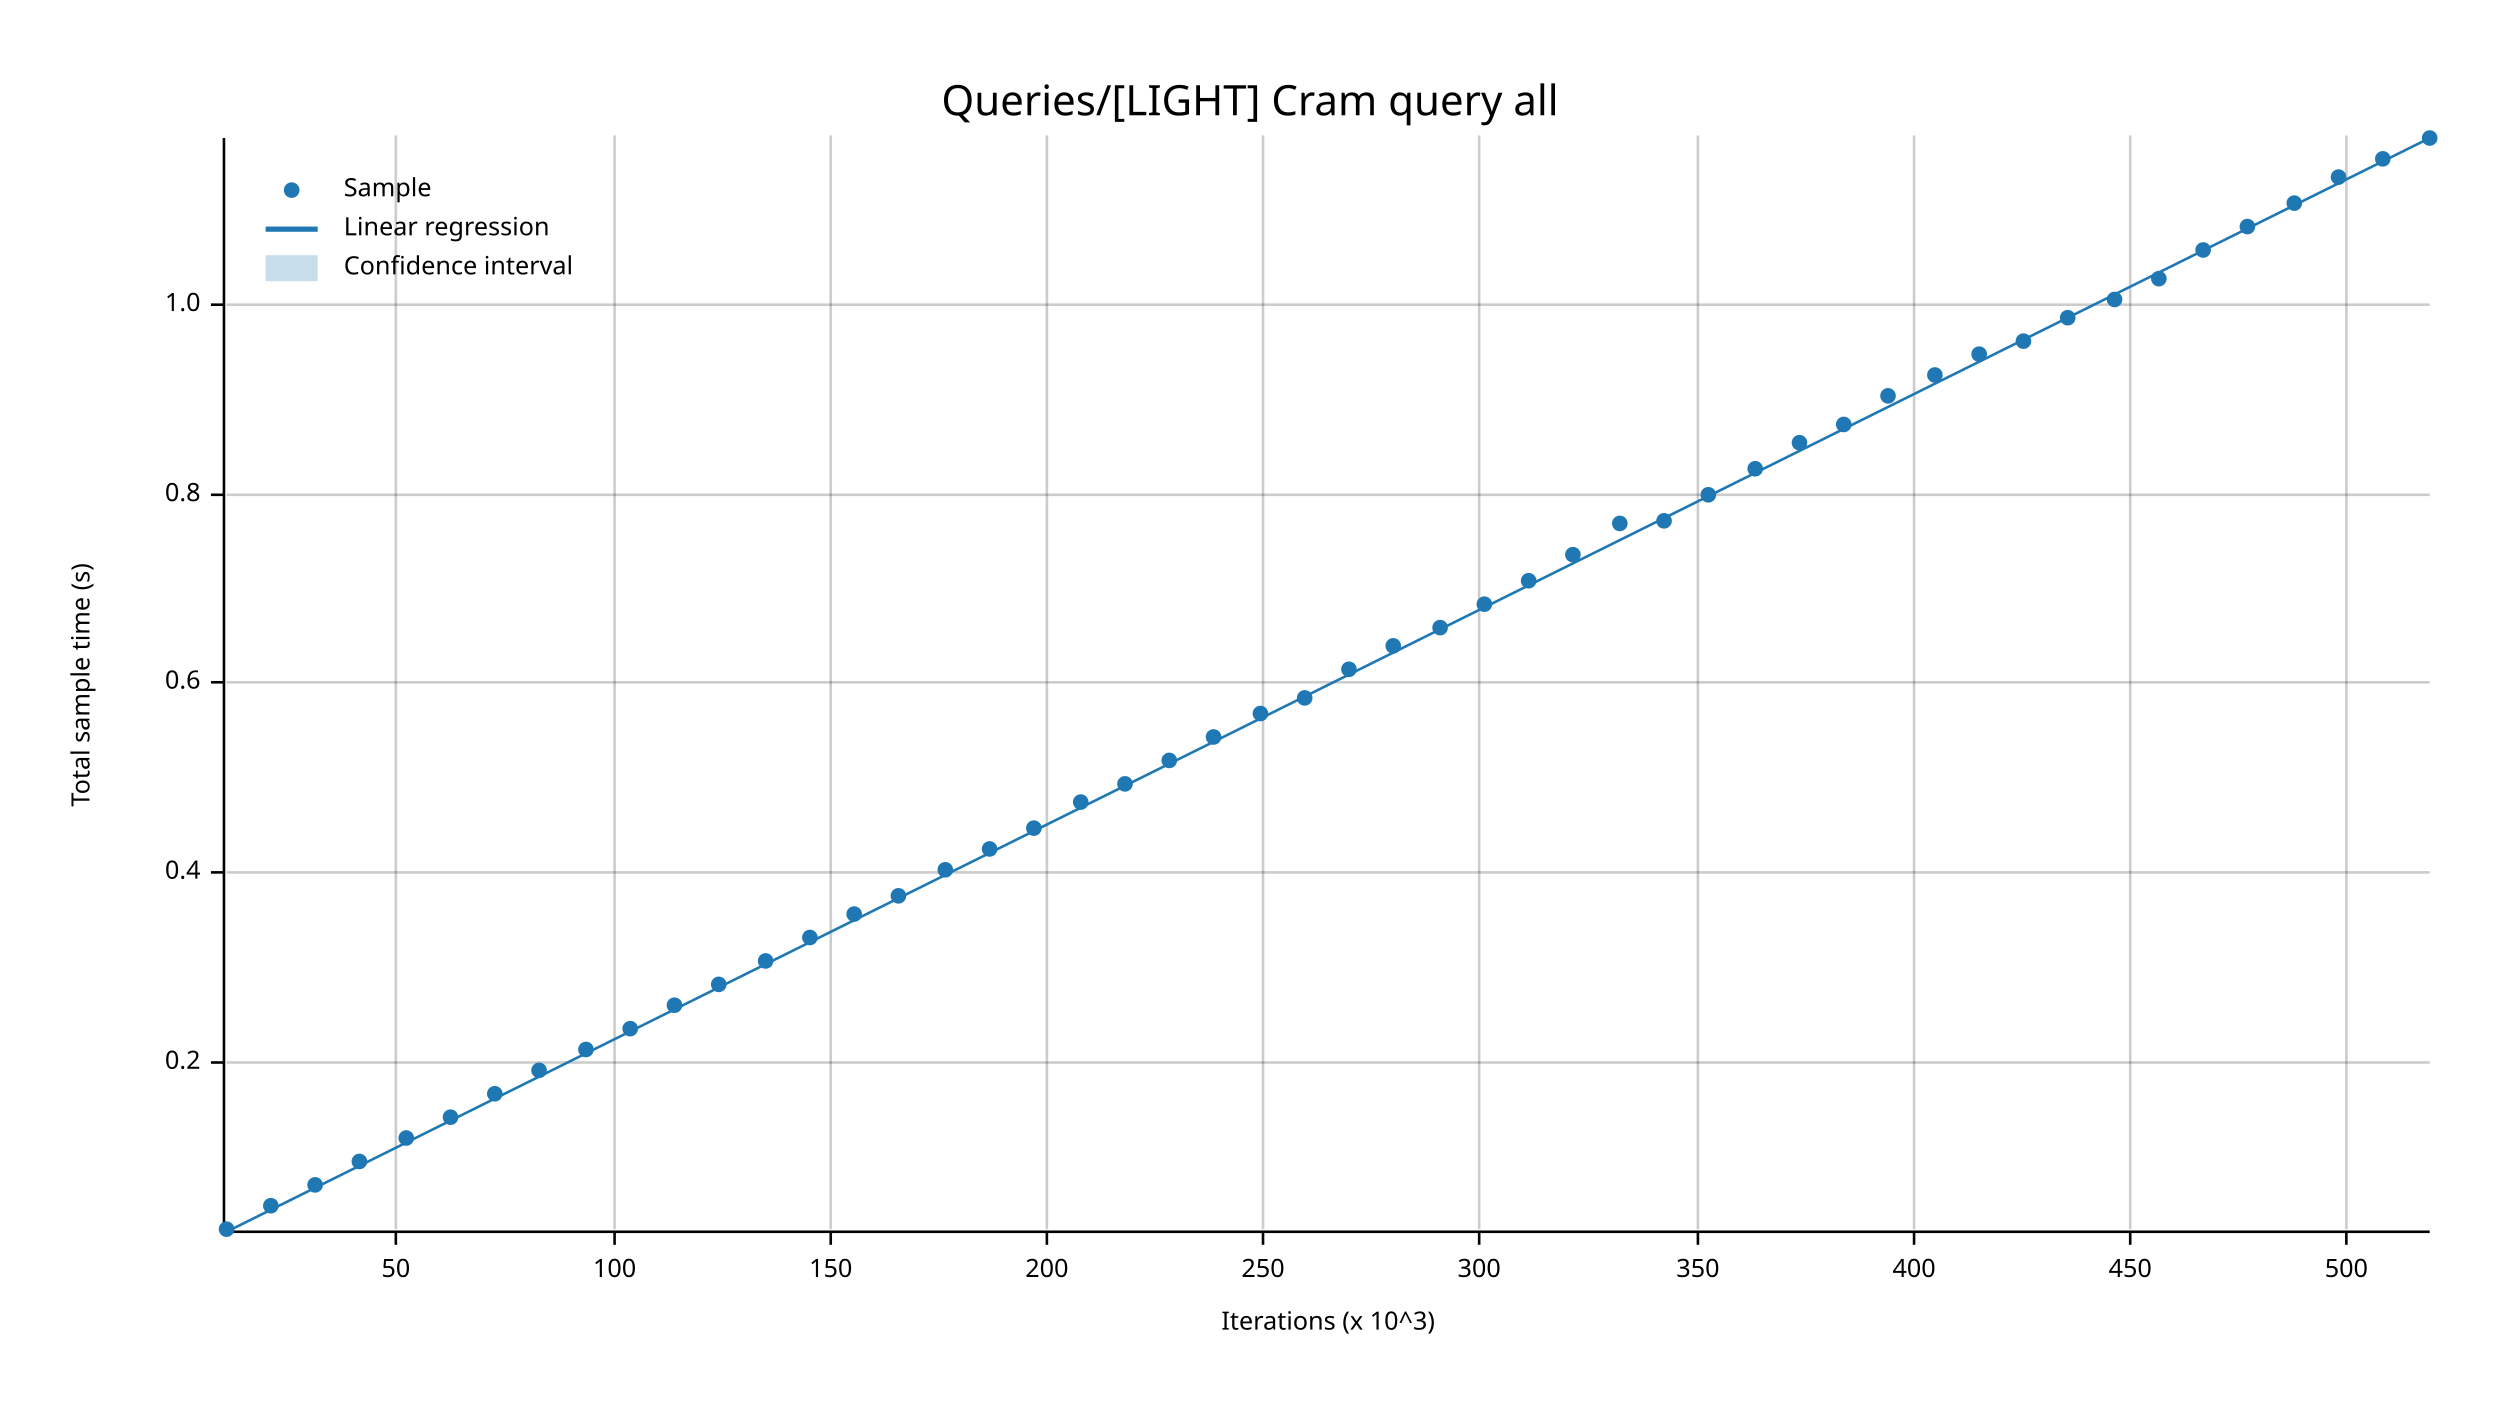
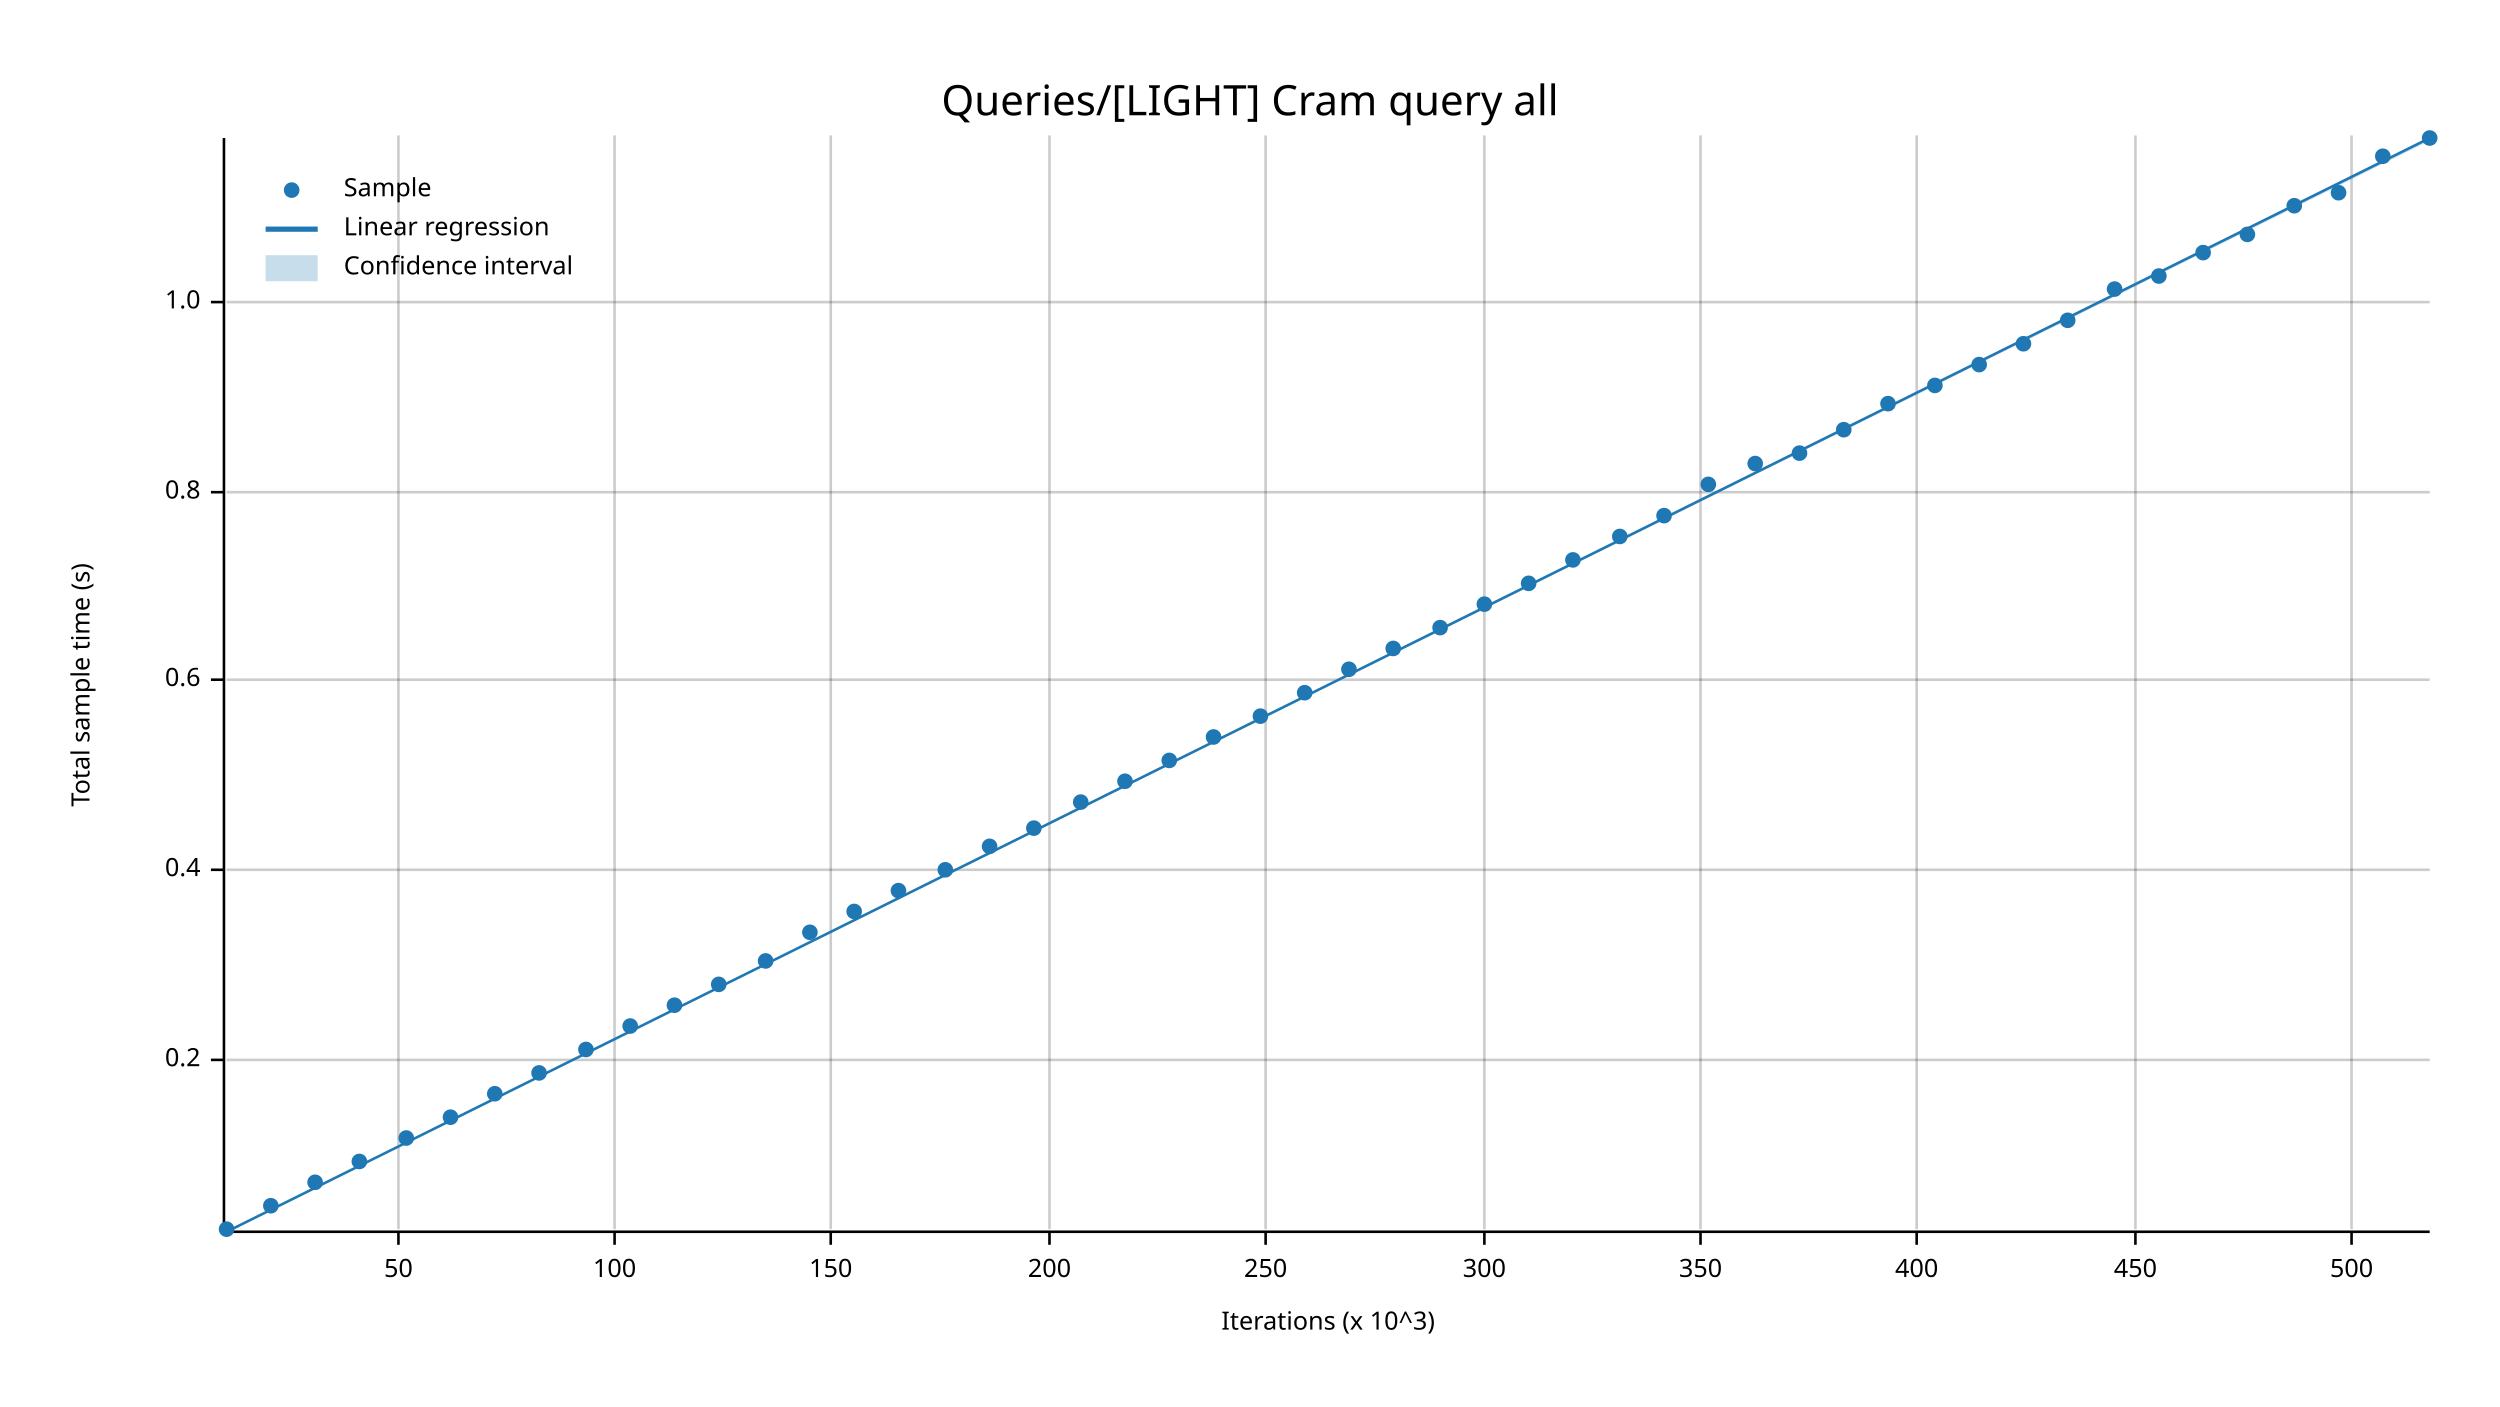
<svg xmlns="http://www.w3.org/2000/svg" width="960" height="540" viewBox="0 0 960 540">
  <text x="480" y="32" dy="0.76em" text-anchor="middle" font-family="sans-serif" font-size="16.129" opacity="1" fill="#000000">
Queries/[LIGHT] Cram query all
</text>
  <text x="27" y="263" dy="0.76em" text-anchor="middle" font-family="sans-serif" font-size="9.677" opacity="1" fill="#000000" transform="rotate(270, 27, 263)">
Total sample time (s)
</text>
  <text x="510" y="513" dy="-0.5ex" text-anchor="middle" font-family="sans-serif" font-size="9.677" opacity="1" fill="#000000">
Iterations (x 10^3)
</text>
-   <line opacity="0.2" stroke="#000000" stroke-width="1" x1="152" y1="472" x2="152" y2="52" />
+   <line opacity="0.2" stroke="#000000" stroke-width="1" x1="153" y1="472" x2="153" y2="52" />
  <line opacity="0.2" stroke="#000000" stroke-width="1" x1="236" y1="472" x2="236" y2="52" />
  <line opacity="0.2" stroke="#000000" stroke-width="1" x1="319" y1="472" x2="319" y2="52" />
-   <line opacity="0.2" stroke="#000000" stroke-width="1" x1="402" y1="472" x2="402" y2="52" />
-   <line opacity="0.2" stroke="#000000" stroke-width="1" x1="485" y1="472" x2="485" y2="52" />
-   <line opacity="0.2" stroke="#000000" stroke-width="1" x1="568" y1="472" x2="568" y2="52" />
-   <line opacity="0.2" stroke="#000000" stroke-width="1" x1="652" y1="472" x2="652" y2="52" />
-   <line opacity="0.2" stroke="#000000" stroke-width="1" x1="735" y1="472" x2="735" y2="52" />
-   <line opacity="0.2" stroke="#000000" stroke-width="1" x1="818" y1="472" x2="818" y2="52" />
-   <line opacity="0.2" stroke="#000000" stroke-width="1" x1="901" y1="472" x2="901" y2="52" />
-   <line opacity="0.2" stroke="#000000" stroke-width="1" x1="87" y1="408" x2="933" y2="408" />
-   <line opacity="0.2" stroke="#000000" stroke-width="1" x1="87" y1="335" x2="933" y2="335" />
-   <line opacity="0.2" stroke="#000000" stroke-width="1" x1="87" y1="262" x2="933" y2="262" />
-   <line opacity="0.2" stroke="#000000" stroke-width="1" x1="87" y1="190" x2="933" y2="190" />
-   <line opacity="0.2" stroke="#000000" stroke-width="1" x1="87" y1="117" x2="933" y2="117" />
+   <line opacity="0.2" stroke="#000000" stroke-width="1" x1="403" y1="472" x2="403" y2="52" />
+   <line opacity="0.2" stroke="#000000" stroke-width="1" x1="486" y1="472" x2="486" y2="52" />
+   <line opacity="0.2" stroke="#000000" stroke-width="1" x1="570" y1="472" x2="570" y2="52" />
+   <line opacity="0.2" stroke="#000000" stroke-width="1" x1="653" y1="472" x2="653" y2="52" />
+   <line opacity="0.2" stroke="#000000" stroke-width="1" x1="736" y1="472" x2="736" y2="52" />
+   <line opacity="0.2" stroke="#000000" stroke-width="1" x1="820" y1="472" x2="820" y2="52" />
+   <line opacity="0.2" stroke="#000000" stroke-width="1" x1="903" y1="472" x2="903" y2="52" />
+   <line opacity="0.2" stroke="#000000" stroke-width="1" x1="87" y1="407" x2="933" y2="407" />
+   <line opacity="0.2" stroke="#000000" stroke-width="1" x1="87" y1="334" x2="933" y2="334" />
+   <line opacity="0.2" stroke="#000000" stroke-width="1" x1="87" y1="261" x2="933" y2="261" />
+   <line opacity="0.2" stroke="#000000" stroke-width="1" x1="87" y1="189" x2="933" y2="189" />
+   <line opacity="0.2" stroke="#000000" stroke-width="1" x1="87" y1="116" x2="933" y2="116" />
  <polyline fill="none" opacity="1" stroke="#000000" stroke-width="1" points="86,53 86,473 " />
-   <text x="77" y="408" dy="0.5ex" text-anchor="end" font-family="sans-serif" font-size="9.677" opacity="1" fill="#000000">
+   <text x="77" y="407" dy="0.5ex" text-anchor="end" font-family="sans-serif" font-size="9.677" opacity="1" fill="#000000">
0.2
</text>
-   <polyline fill="none" opacity="1" stroke="#000000" stroke-width="1" points="81,408 86,408 " />
-   <text x="77" y="335" dy="0.5ex" text-anchor="end" font-family="sans-serif" font-size="9.677" opacity="1" fill="#000000">
+   <polyline fill="none" opacity="1" stroke="#000000" stroke-width="1" points="81,407 86,407 " />
+   <text x="77" y="334" dy="0.5ex" text-anchor="end" font-family="sans-serif" font-size="9.677" opacity="1" fill="#000000">
0.4
</text>
-   <polyline fill="none" opacity="1" stroke="#000000" stroke-width="1" points="81,335 86,335 " />
-   <text x="77" y="262" dy="0.5ex" text-anchor="end" font-family="sans-serif" font-size="9.677" opacity="1" fill="#000000">
+   <polyline fill="none" opacity="1" stroke="#000000" stroke-width="1" points="81,334 86,334 " />
+   <text x="77" y="261" dy="0.5ex" text-anchor="end" font-family="sans-serif" font-size="9.677" opacity="1" fill="#000000">
0.6
</text>
-   <polyline fill="none" opacity="1" stroke="#000000" stroke-width="1" points="81,262 86,262 " />
-   <text x="77" y="190" dy="0.5ex" text-anchor="end" font-family="sans-serif" font-size="9.677" opacity="1" fill="#000000">
+   <polyline fill="none" opacity="1" stroke="#000000" stroke-width="1" points="81,261 86,261 " />
+   <text x="77" y="189" dy="0.5ex" text-anchor="end" font-family="sans-serif" font-size="9.677" opacity="1" fill="#000000">
0.8
</text>
-   <polyline fill="none" opacity="1" stroke="#000000" stroke-width="1" points="81,190 86,190 " />
-   <text x="77" y="117" dy="0.5ex" text-anchor="end" font-family="sans-serif" font-size="9.677" opacity="1" fill="#000000">
+   <polyline fill="none" opacity="1" stroke="#000000" stroke-width="1" points="81,189 86,189 " />
+   <text x="77" y="116" dy="0.5ex" text-anchor="end" font-family="sans-serif" font-size="9.677" opacity="1" fill="#000000">
1.0
</text>
-   <polyline fill="none" opacity="1" stroke="#000000" stroke-width="1" points="81,117 86,117 " />
+   <polyline fill="none" opacity="1" stroke="#000000" stroke-width="1" points="81,116 86,116 " />
  <polyline fill="none" opacity="1" stroke="#000000" stroke-width="1" points="87,473 933,473 " />
-   <text x="152" y="483" dy="0.76em" text-anchor="middle" font-family="sans-serif" font-size="9.677" opacity="1" fill="#000000">
+   <text x="153" y="483" dy="0.76em" text-anchor="middle" font-family="sans-serif" font-size="9.677" opacity="1" fill="#000000">
50
</text>
-   <polyline fill="none" opacity="1" stroke="#000000" stroke-width="1" points="152,473 152,478 " />
+   <polyline fill="none" opacity="1" stroke="#000000" stroke-width="1" points="153,473 153,478 " />
  <text x="236" y="483" dy="0.76em" text-anchor="middle" font-family="sans-serif" font-size="9.677" opacity="1" fill="#000000">
100
</text>
  <polyline fill="none" opacity="1" stroke="#000000" stroke-width="1" points="236,473 236,478 " />
  <text x="319" y="483" dy="0.76em" text-anchor="middle" font-family="sans-serif" font-size="9.677" opacity="1" fill="#000000">
150
</text>
  <polyline fill="none" opacity="1" stroke="#000000" stroke-width="1" points="319,473 319,478 " />
-   <text x="402" y="483" dy="0.76em" text-anchor="middle" font-family="sans-serif" font-size="9.677" opacity="1" fill="#000000">
+   <text x="403" y="483" dy="0.76em" text-anchor="middle" font-family="sans-serif" font-size="9.677" opacity="1" fill="#000000">
200
</text>
-   <polyline fill="none" opacity="1" stroke="#000000" stroke-width="1" points="402,473 402,478 " />
-   <text x="485" y="483" dy="0.76em" text-anchor="middle" font-family="sans-serif" font-size="9.677" opacity="1" fill="#000000">
+   <polyline fill="none" opacity="1" stroke="#000000" stroke-width="1" points="403,473 403,478 " />
+   <text x="486" y="483" dy="0.76em" text-anchor="middle" font-family="sans-serif" font-size="9.677" opacity="1" fill="#000000">
250
</text>
-   <polyline fill="none" opacity="1" stroke="#000000" stroke-width="1" points="485,473 485,478 " />
-   <text x="568" y="483" dy="0.76em" text-anchor="middle" font-family="sans-serif" font-size="9.677" opacity="1" fill="#000000">
+   <polyline fill="none" opacity="1" stroke="#000000" stroke-width="1" points="486,473 486,478 " />
+   <text x="570" y="483" dy="0.76em" text-anchor="middle" font-family="sans-serif" font-size="9.677" opacity="1" fill="#000000">
300
</text>
-   <polyline fill="none" opacity="1" stroke="#000000" stroke-width="1" points="568,473 568,478 " />
-   <text x="652" y="483" dy="0.76em" text-anchor="middle" font-family="sans-serif" font-size="9.677" opacity="1" fill="#000000">
+   <polyline fill="none" opacity="1" stroke="#000000" stroke-width="1" points="570,473 570,478 " />
+   <text x="653" y="483" dy="0.76em" text-anchor="middle" font-family="sans-serif" font-size="9.677" opacity="1" fill="#000000">
350
</text>
-   <polyline fill="none" opacity="1" stroke="#000000" stroke-width="1" points="652,473 652,478 " />
-   <text x="735" y="483" dy="0.76em" text-anchor="middle" font-family="sans-serif" font-size="9.677" opacity="1" fill="#000000">
+   <polyline fill="none" opacity="1" stroke="#000000" stroke-width="1" points="653,473 653,478 " />
+   <text x="736" y="483" dy="0.76em" text-anchor="middle" font-family="sans-serif" font-size="9.677" opacity="1" fill="#000000">
400
</text>
-   <polyline fill="none" opacity="1" stroke="#000000" stroke-width="1" points="735,473 735,478 " />
-   <text x="818" y="483" dy="0.76em" text-anchor="middle" font-family="sans-serif" font-size="9.677" opacity="1" fill="#000000">
+   <polyline fill="none" opacity="1" stroke="#000000" stroke-width="1" points="736,473 736,478 " />
+   <text x="820" y="483" dy="0.76em" text-anchor="middle" font-family="sans-serif" font-size="9.677" opacity="1" fill="#000000">
450
</text>
-   <polyline fill="none" opacity="1" stroke="#000000" stroke-width="1" points="818,473 818,478 " />
-   <text x="901" y="483" dy="0.76em" text-anchor="middle" font-family="sans-serif" font-size="9.677" opacity="1" fill="#000000">
+   <polyline fill="none" opacity="1" stroke="#000000" stroke-width="1" points="820,473 820,478 " />
+   <text x="903" y="483" dy="0.76em" text-anchor="middle" font-family="sans-serif" font-size="9.677" opacity="1" fill="#000000">
500
</text>
-   <polyline fill="none" opacity="1" stroke="#000000" stroke-width="1" points="901,473 901,478 " />
+   <polyline fill="none" opacity="1" stroke="#000000" stroke-width="1" points="903,473 903,478 " />
  <circle cx="87" cy="472" r="3" opacity="1" fill="#1F78B4" stroke="none" stroke-width="1" />
  <circle cx="104" cy="463" r="3" opacity="1" fill="#1F78B4" stroke="none" stroke-width="1" />
-   <circle cx="121" cy="455" r="3" opacity="1" fill="#1F78B4" stroke="none" stroke-width="1" />
+   <circle cx="121" cy="454" r="3" opacity="1" fill="#1F78B4" stroke="none" stroke-width="1" />
  <circle cx="138" cy="446" r="3" opacity="1" fill="#1F78B4" stroke="none" stroke-width="1" />
  <circle cx="156" cy="437" r="3" opacity="1" fill="#1F78B4" stroke="none" stroke-width="1" />
  <circle cx="173" cy="429" r="3" opacity="1" fill="#1F78B4" stroke="none" stroke-width="1" />
  <circle cx="190" cy="420" r="3" opacity="1" fill="#1F78B4" stroke="none" stroke-width="1" />
-   <circle cx="207" cy="411" r="3" opacity="1" fill="#1F78B4" stroke="none" stroke-width="1" />
+   <circle cx="207" cy="412" r="3" opacity="1" fill="#1F78B4" stroke="none" stroke-width="1" />
  <circle cx="225" cy="403" r="3" opacity="1" fill="#1F78B4" stroke="none" stroke-width="1" />
-   <circle cx="242" cy="395" r="3" opacity="1" fill="#1F78B4" stroke="none" stroke-width="1" />
+   <circle cx="242" cy="394" r="3" opacity="1" fill="#1F78B4" stroke="none" stroke-width="1" />
  <circle cx="259" cy="386" r="3" opacity="1" fill="#1F78B4" stroke="none" stroke-width="1" />
  <circle cx="276" cy="378" r="3" opacity="1" fill="#1F78B4" stroke="none" stroke-width="1" />
  <circle cx="294" cy="369" r="3" opacity="1" fill="#1F78B4" stroke="none" stroke-width="1" />
-   <circle cx="311" cy="360" r="3" opacity="1" fill="#1F78B4" stroke="none" stroke-width="1" />
-   <circle cx="328" cy="351" r="3" opacity="1" fill="#1F78B4" stroke="none" stroke-width="1" />
-   <circle cx="345" cy="344" r="3" opacity="1" fill="#1F78B4" stroke="none" stroke-width="1" />
+   <circle cx="311" cy="358" r="3" opacity="1" fill="#1F78B4" stroke="none" stroke-width="1" />
+   <circle cx="328" cy="350" r="3" opacity="1" fill="#1F78B4" stroke="none" stroke-width="1" />
+   <circle cx="345" cy="342" r="3" opacity="1" fill="#1F78B4" stroke="none" stroke-width="1" />
  <circle cx="363" cy="334" r="3" opacity="1" fill="#1F78B4" stroke="none" stroke-width="1" />
-   <circle cx="380" cy="326" r="3" opacity="1" fill="#1F78B4" stroke="none" stroke-width="1" />
+   <circle cx="380" cy="325" r="3" opacity="1" fill="#1F78B4" stroke="none" stroke-width="1" />
  <circle cx="397" cy="318" r="3" opacity="1" fill="#1F78B4" stroke="none" stroke-width="1" />
  <circle cx="415" cy="308" r="3" opacity="1" fill="#1F78B4" stroke="none" stroke-width="1" />
-   <circle cx="432" cy="301" r="3" opacity="1" fill="#1F78B4" stroke="none" stroke-width="1" />
+   <circle cx="432" cy="300" r="3" opacity="1" fill="#1F78B4" stroke="none" stroke-width="1" />
  <circle cx="449" cy="292" r="3" opacity="1" fill="#1F78B4" stroke="none" stroke-width="1" />
  <circle cx="466" cy="283" r="3" opacity="1" fill="#1F78B4" stroke="none" stroke-width="1" />
-   <circle cx="484" cy="274" r="3" opacity="1" fill="#1F78B4" stroke="none" stroke-width="1" />
-   <circle cx="501" cy="268" r="3" opacity="1" fill="#1F78B4" stroke="none" stroke-width="1" />
+   <circle cx="484" cy="275" r="3" opacity="1" fill="#1F78B4" stroke="none" stroke-width="1" />
+   <circle cx="501" cy="266" r="3" opacity="1" fill="#1F78B4" stroke="none" stroke-width="1" />
  <circle cx="518" cy="257" r="3" opacity="1" fill="#1F78B4" stroke="none" stroke-width="1" />
-   <circle cx="535" cy="248" r="3" opacity="1" fill="#1F78B4" stroke="none" stroke-width="1" />
+   <circle cx="535" cy="249" r="3" opacity="1" fill="#1F78B4" stroke="none" stroke-width="1" />
  <circle cx="553" cy="241" r="3" opacity="1" fill="#1F78B4" stroke="none" stroke-width="1" />
  <circle cx="570" cy="232" r="3" opacity="1" fill="#1F78B4" stroke="none" stroke-width="1" />
-   <circle cx="587" cy="223" r="3" opacity="1" fill="#1F78B4" stroke="none" stroke-width="1" />
-   <circle cx="604" cy="213" r="3" opacity="1" fill="#1F78B4" stroke="none" stroke-width="1" />
-   <circle cx="622" cy="201" r="3" opacity="1" fill="#1F78B4" stroke="none" stroke-width="1" />
-   <circle cx="639" cy="200" r="3" opacity="1" fill="#1F78B4" stroke="none" stroke-width="1" />
-   <circle cx="656" cy="190" r="3" opacity="1" fill="#1F78B4" stroke="none" stroke-width="1" />
-   <circle cx="674" cy="180" r="3" opacity="1" fill="#1F78B4" stroke="none" stroke-width="1" />
-   <circle cx="691" cy="170" r="3" opacity="1" fill="#1F78B4" stroke="none" stroke-width="1" />
-   <circle cx="708" cy="163" r="3" opacity="1" fill="#1F78B4" stroke="none" stroke-width="1" />
-   <circle cx="725" cy="152" r="3" opacity="1" fill="#1F78B4" stroke="none" stroke-width="1" />
-   <circle cx="743" cy="144" r="3" opacity="1" fill="#1F78B4" stroke="none" stroke-width="1" />
-   <circle cx="760" cy="136" r="3" opacity="1" fill="#1F78B4" stroke="none" stroke-width="1" />
-   <circle cx="777" cy="131" r="3" opacity="1" fill="#1F78B4" stroke="none" stroke-width="1" />
-   <circle cx="794" cy="122" r="3" opacity="1" fill="#1F78B4" stroke="none" stroke-width="1" />
-   <circle cx="812" cy="115" r="3" opacity="1" fill="#1F78B4" stroke="none" stroke-width="1" />
-   <circle cx="829" cy="107" r="3" opacity="1" fill="#1F78B4" stroke="none" stroke-width="1" />
-   <circle cx="846" cy="96" r="3" opacity="1" fill="#1F78B4" stroke="none" stroke-width="1" />
-   <circle cx="863" cy="87" r="3" opacity="1" fill="#1F78B4" stroke="none" stroke-width="1" />
-   <circle cx="881" cy="78" r="3" opacity="1" fill="#1F78B4" stroke="none" stroke-width="1" />
-   <circle cx="898" cy="68" r="3" opacity="1" fill="#1F78B4" stroke="none" stroke-width="1" />
-   <circle cx="915" cy="61" r="3" opacity="1" fill="#1F78B4" stroke="none" stroke-width="1" />
+   <circle cx="587" cy="224" r="3" opacity="1" fill="#1F78B4" stroke="none" stroke-width="1" />
+   <circle cx="604" cy="215" r="3" opacity="1" fill="#1F78B4" stroke="none" stroke-width="1" />
+   <circle cx="622" cy="206" r="3" opacity="1" fill="#1F78B4" stroke="none" stroke-width="1" />
+   <circle cx="639" cy="198" r="3" opacity="1" fill="#1F78B4" stroke="none" stroke-width="1" />
+   <circle cx="656" cy="186" r="3" opacity="1" fill="#1F78B4" stroke="none" stroke-width="1" />
+   <circle cx="674" cy="178" r="3" opacity="1" fill="#1F78B4" stroke="none" stroke-width="1" />
+   <circle cx="691" cy="174" r="3" opacity="1" fill="#1F78B4" stroke="none" stroke-width="1" />
+   <circle cx="708" cy="165" r="3" opacity="1" fill="#1F78B4" stroke="none" stroke-width="1" />
+   <circle cx="725" cy="155" r="3" opacity="1" fill="#1F78B4" stroke="none" stroke-width="1" />
+   <circle cx="743" cy="148" r="3" opacity="1" fill="#1F78B4" stroke="none" stroke-width="1" />
+   <circle cx="760" cy="140" r="3" opacity="1" fill="#1F78B4" stroke="none" stroke-width="1" />
+   <circle cx="777" cy="132" r="3" opacity="1" fill="#1F78B4" stroke="none" stroke-width="1" />
+   <circle cx="794" cy="123" r="3" opacity="1" fill="#1F78B4" stroke="none" stroke-width="1" />
+   <circle cx="812" cy="111" r="3" opacity="1" fill="#1F78B4" stroke="none" stroke-width="1" />
+   <circle cx="829" cy="106" r="3" opacity="1" fill="#1F78B4" stroke="none" stroke-width="1" />
+   <circle cx="846" cy="97" r="3" opacity="1" fill="#1F78B4" stroke="none" stroke-width="1" />
+   <circle cx="863" cy="90" r="3" opacity="1" fill="#1F78B4" stroke="none" stroke-width="1" />
+   <circle cx="881" cy="79" r="3" opacity="1" fill="#1F78B4" stroke="none" stroke-width="1" />
+   <circle cx="898" cy="74" r="3" opacity="1" fill="#1F78B4" stroke="none" stroke-width="1" />
+   <circle cx="915" cy="60" r="3" opacity="1" fill="#1F78B4" stroke="none" stroke-width="1" />
  <circle cx="933" cy="53" r="3" opacity="1" fill="#1F78B4" stroke="none" stroke-width="1" />
  <polyline fill="none" opacity="1" stroke="#1F78B4" stroke-width="1" points="87,473 933,53 " />
-   <polygon opacity="0.25" fill="#1F78B4" points="87,473 933,53 933,53 " />
+   <polygon opacity="0.25" fill="#1F78B4" points="87,473 933,54 933,53 " />
  <text x="132" y="68" dy="0.76em" text-anchor="start" font-family="sans-serif" font-size="9.677" opacity="1" fill="#000000">
Sample
</text>
  <text x="132" y="83" dy="0.76em" text-anchor="start" font-family="sans-serif" font-size="9.677" opacity="1" fill="#000000">
Linear regression
</text>
  <text x="132" y="98" dy="0.76em" text-anchor="start" font-family="sans-serif" font-size="9.677" opacity="1" fill="#000000">
Confidence interval
</text>
  <circle cx="112" cy="73" r="3" opacity="1" fill="#1F78B4" stroke="none" stroke-width="1" />
  <polyline fill="none" opacity="1" stroke="#1F78B4" stroke-width="2" points="102,88 122,88 " />
  <rect x="102" y="98" width="20" height="10" opacity="0.25" fill="#1F78B4" stroke="none" />
</svg>
